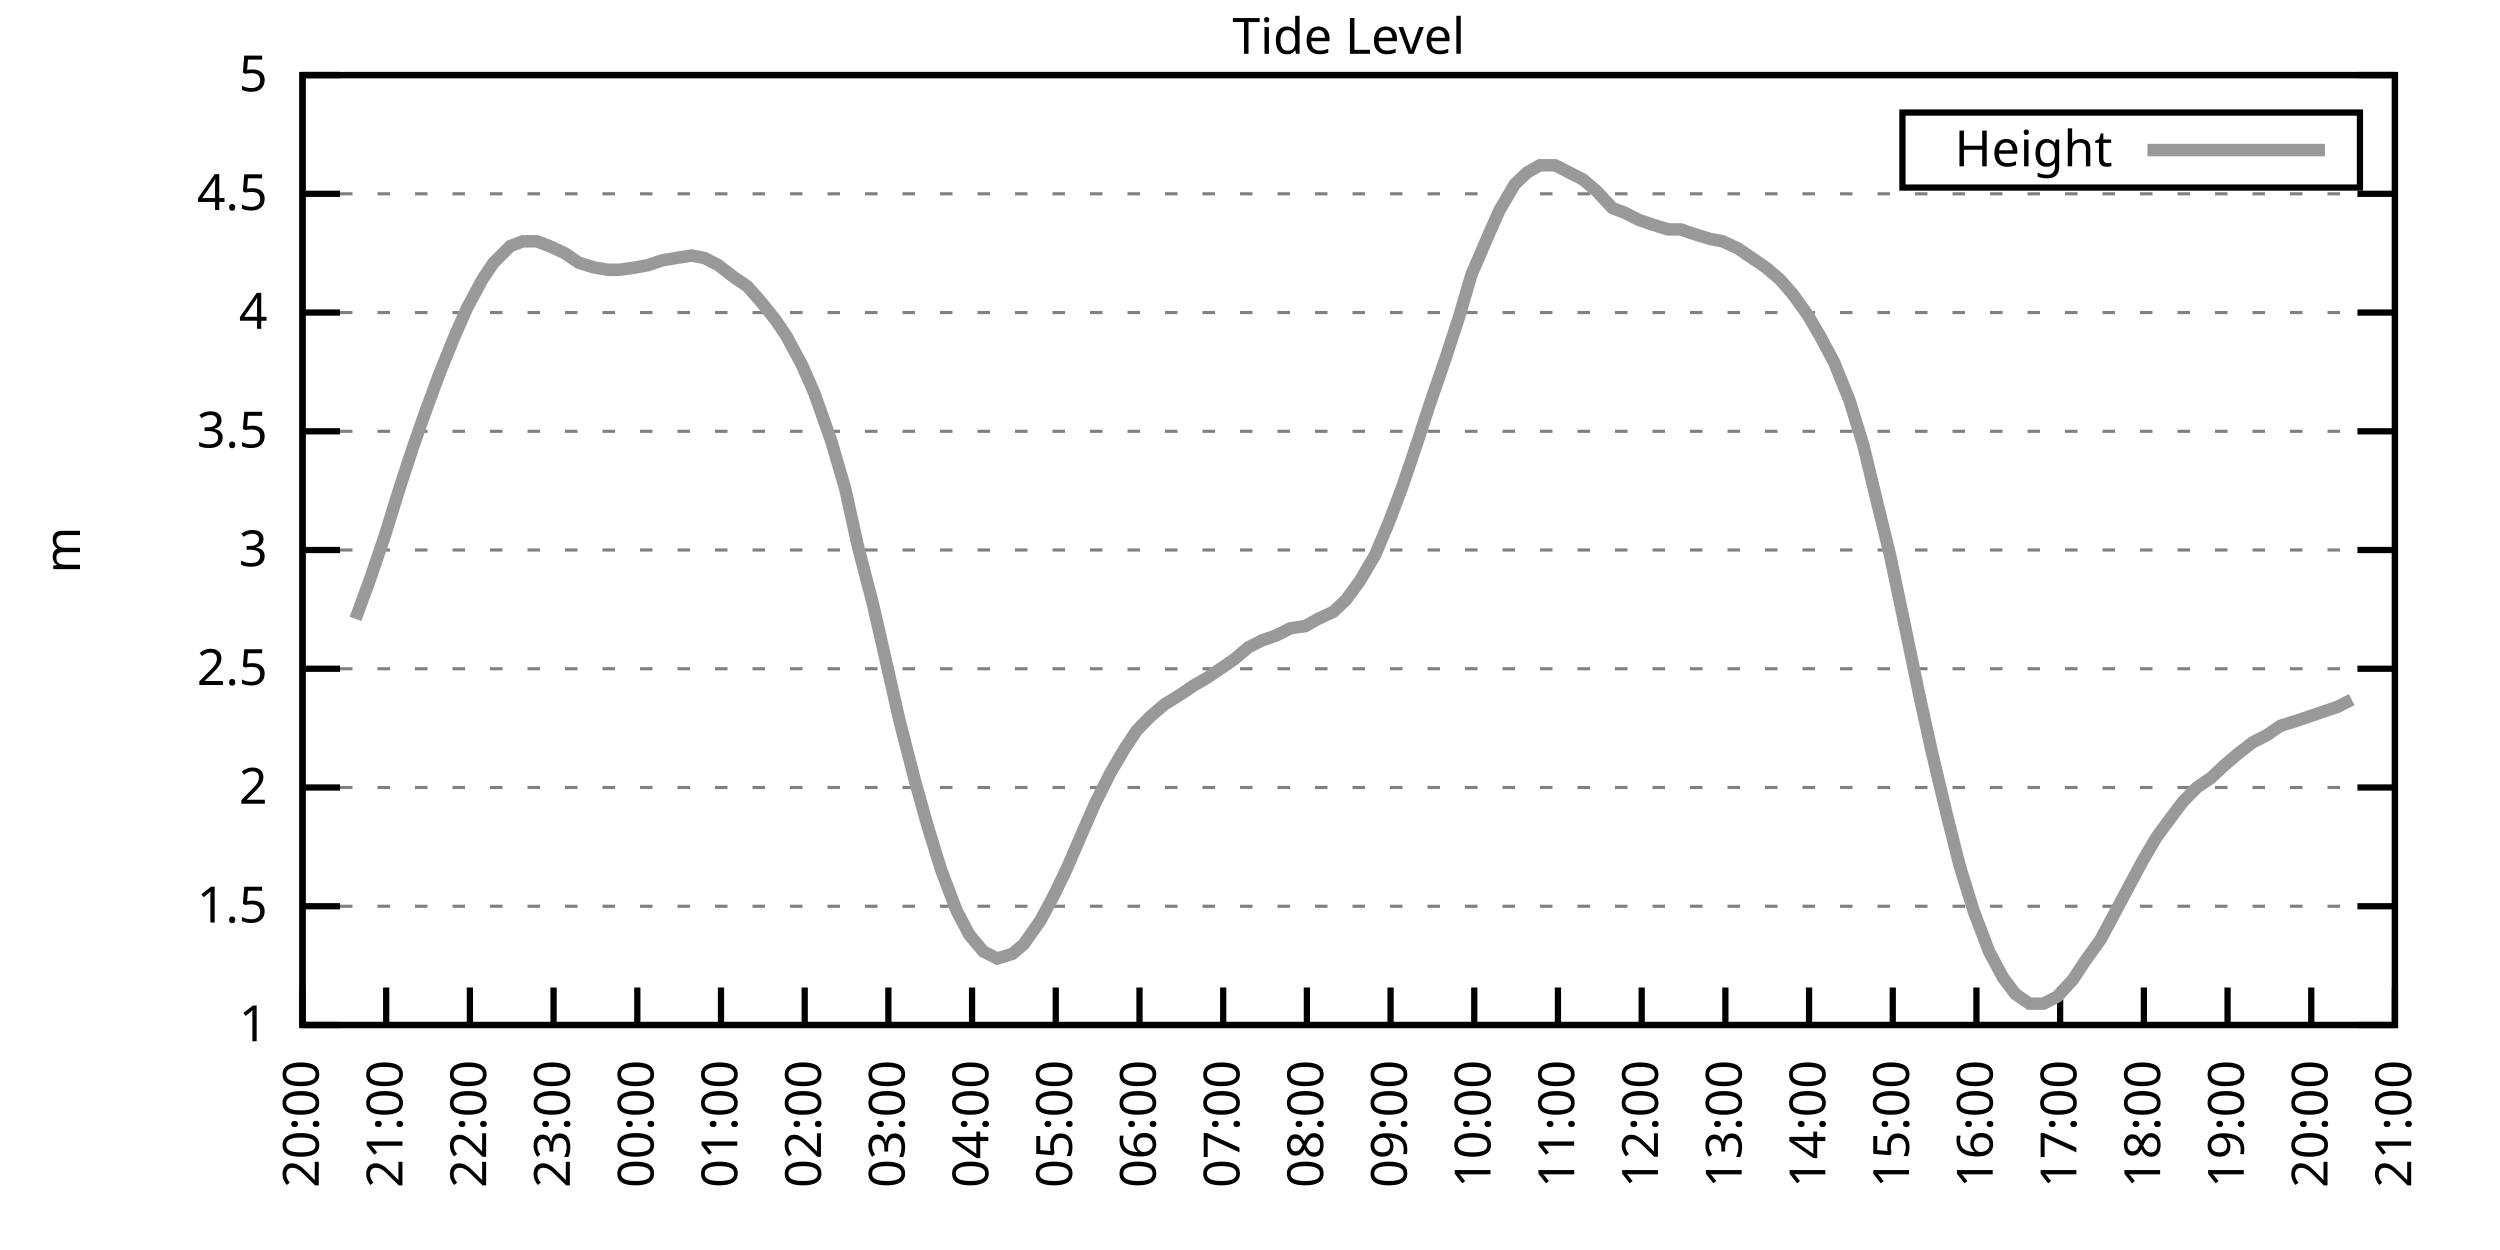
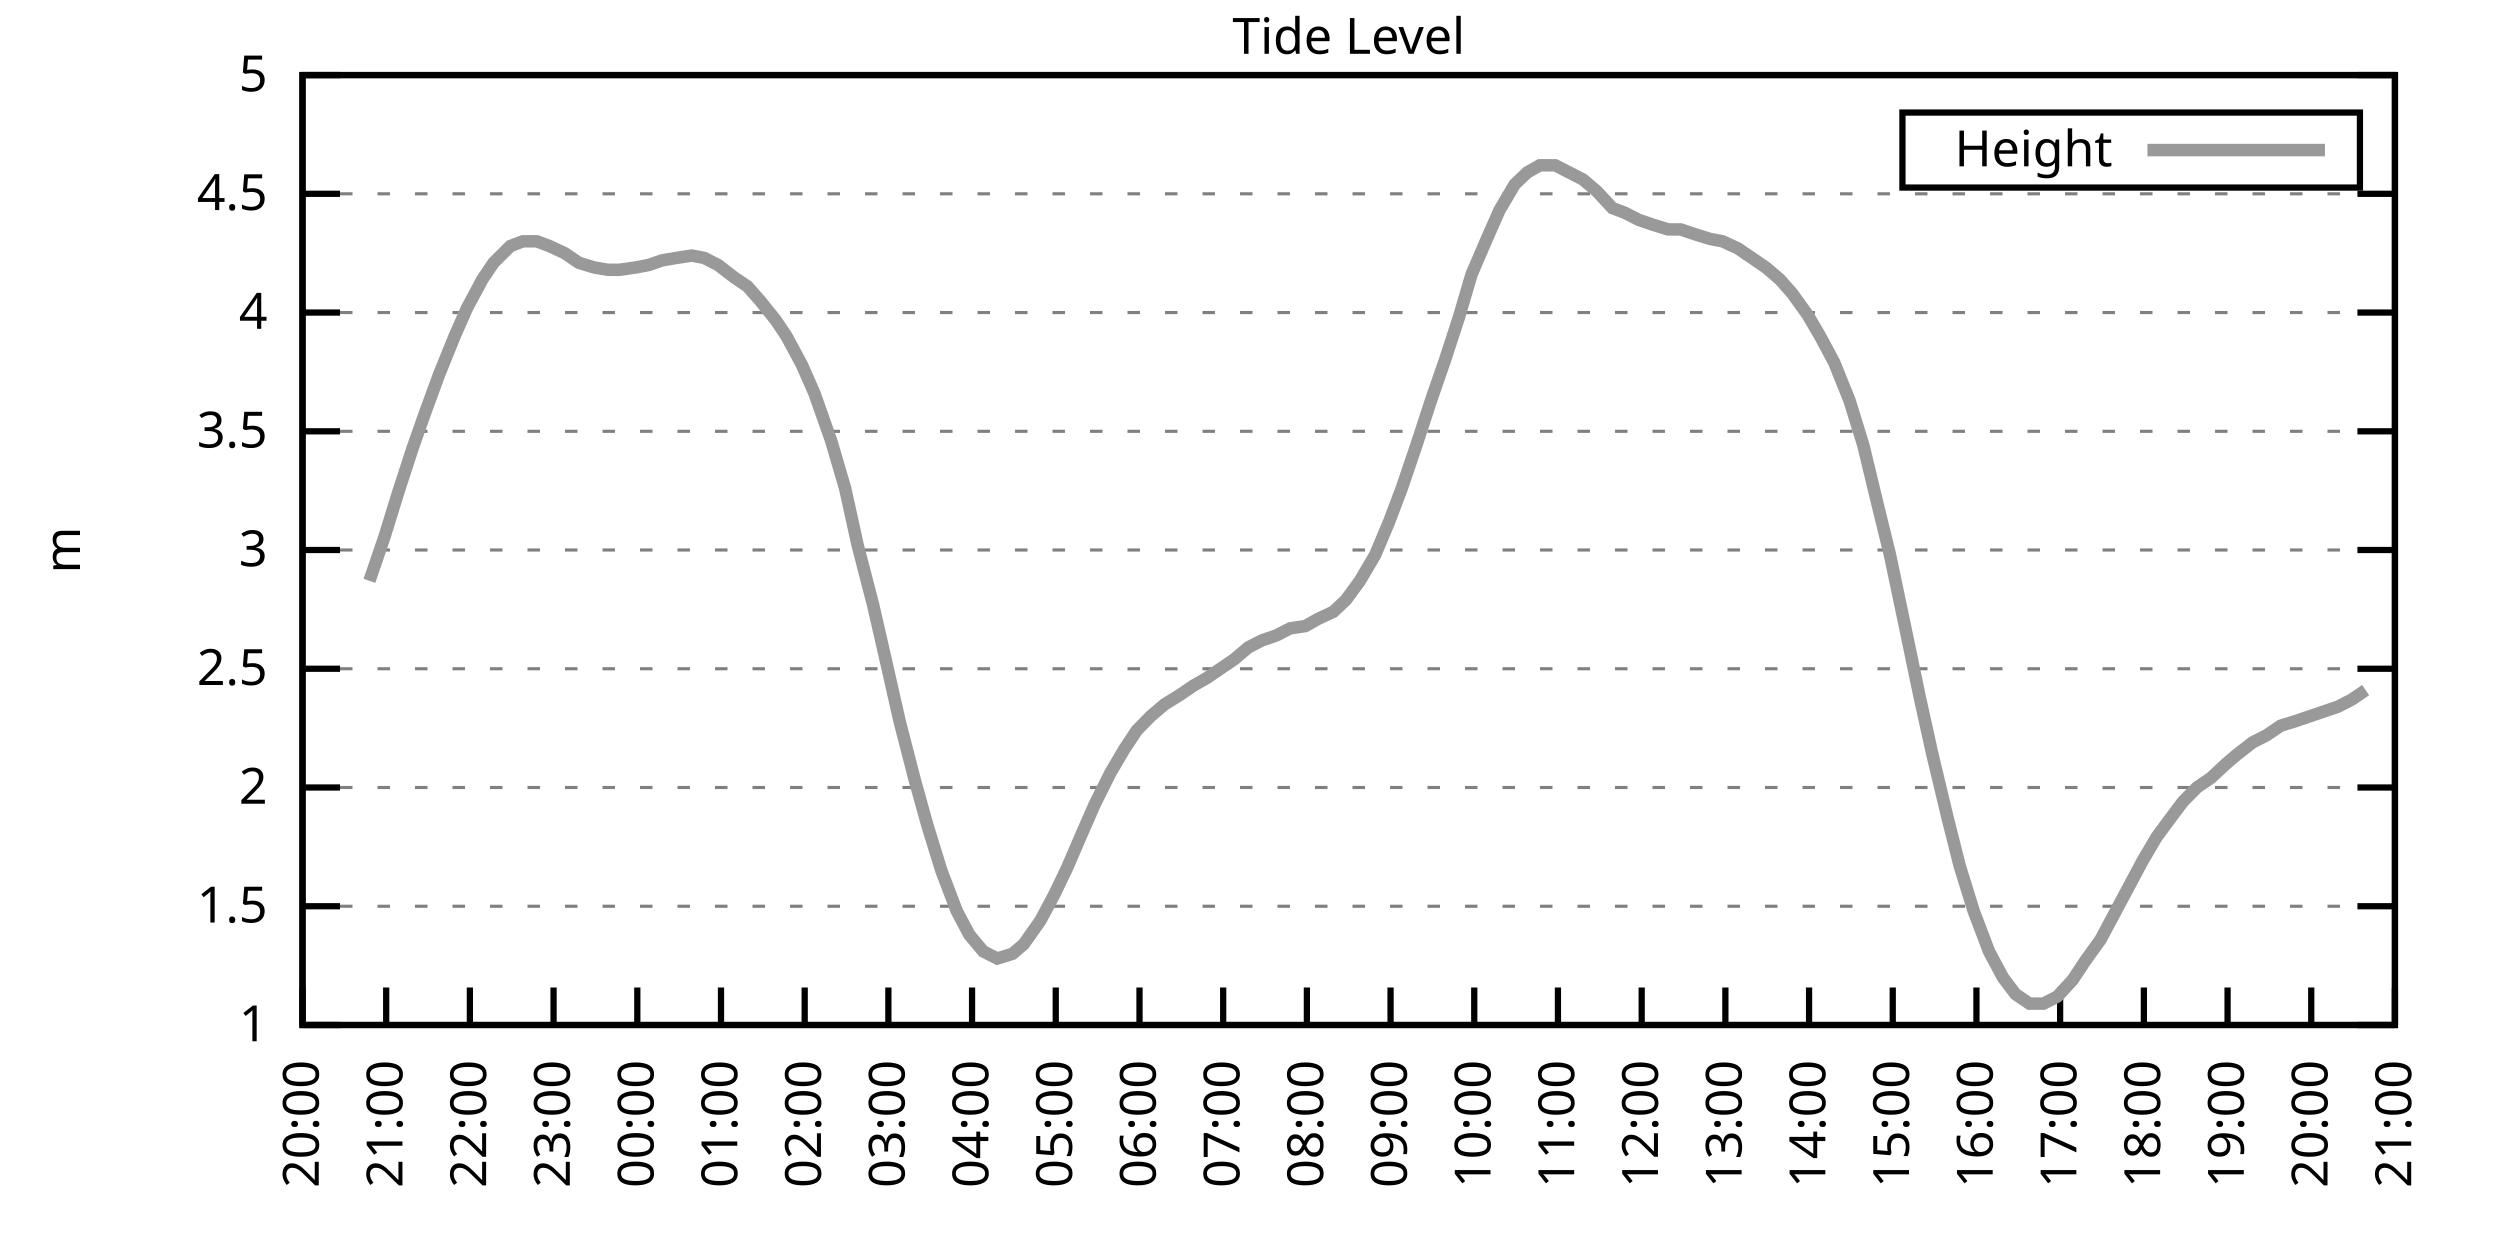
<svg xmlns="http://www.w3.org/2000/svg" xmlns:xlink="http://www.w3.org/1999/xlink" width="400" height="200" viewBox="0 0 400 200">
  <g id="gnuplot_canvas">
    <rect x="0" y="0" width="400" height="200" fill="none" />
    <defs>
      <circle id="gpDot" r="0.5" stroke-width="0.5" stroke="currentColor" />
      <path id="gpPt0" stroke-width="0.333" stroke="currentColor" d="M-1,0 h2 M0,-1 v2" />
      <path id="gpPt1" stroke-width="0.333" stroke="currentColor" d="M-1,-1 L1,1 M1,-1 L-1,1" />
      <path id="gpPt2" stroke-width="0.333" stroke="currentColor" d="M-1,0 L1,0 M0,-1 L0,1 M-1,-1 L1,1 M-1,1 L1,-1" />
      <rect id="gpPt3" stroke-width="0.333" stroke="currentColor" x="-1" y="-1" width="2" height="2" />
      <rect id="gpPt4" stroke-width="0.333" stroke="currentColor" fill="currentColor" x="-1" y="-1" width="2" height="2" />
      <circle id="gpPt5" stroke-width="0.333" stroke="currentColor" cx="0" cy="0" r="1" />
      <use xlink:href="#gpPt5" id="gpPt6" fill="currentColor" stroke="none" />
      <path id="gpPt7" stroke-width="0.333" stroke="currentColor" d="M0,-1.33 L-1.33,0.67 L1.33,0.67 z" />
      <use xlink:href="#gpPt7" id="gpPt8" fill="currentColor" stroke="none" />
      <use xlink:href="#gpPt7" id="gpPt9" stroke="currentColor" transform="rotate(180)" />
      <use xlink:href="#gpPt9" id="gpPt10" fill="currentColor" stroke="none" />
      <use xlink:href="#gpPt3" id="gpPt11" stroke="currentColor" transform="rotate(45)" />
      <use xlink:href="#gpPt11" id="gpPt12" fill="currentColor" stroke="none" />
      <path id="gpPt13" stroke-width="0.333" stroke="currentColor" d="M0,1.330 L1.265,0.411 L0.782,-1.067 L-0.782,-1.076 L-1.265,0.411 z" />
      <use xlink:href="#gpPt13" id="gpPt14" fill="currentColor" stroke="none" />
      <filter id="textbox" filterUnits="objectBoundingBox" x="0" y="0" height="1" width="1">
        <feFlood flood-color="white" flood-opacity="1" result="bgnd" />
        <feComposite in="SourceGraphic" in2="bgnd" operator="atop" />
      </filter>
      <filter id="greybox" filterUnits="objectBoundingBox" x="0" y="0" height="1" width="1">
        <feFlood flood-color="lightgrey" flood-opacity="1" result="grey" />
        <feComposite in="SourceGraphic" in2="grey" operator="atop" />
      </filter>
    </defs>
    <g fill="none" color="white" stroke="currentColor" stroke-width="1.00" stroke-linecap="butt" stroke-linejoin="miter">
</g>
    <g fill="none" color="black" stroke="currentColor" stroke-width="1.00" stroke-linecap="butt" stroke-linejoin="miter">
      <g stroke="none" shape-rendering="crispEdges">
        <polygon fill="rgb(255, 255, 255)" points="48.40,164.00 383.18,164.00 383.18,12.02 48.40,12.02 " />
      </g>
    </g>
    <g fill="none" color="black" stroke="currentColor" stroke-width="1.00" stroke-linecap="butt" stroke-linejoin="miter">
</g>
    <g fill="none" color="black" stroke="black" stroke-width="0.50" stroke-linecap="butt" stroke-linejoin="miter">
</g>
    <g fill="none" color="gray" stroke="currentColor" stroke-width="0.50" stroke-linecap="butt" stroke-linejoin="miter">
      <path stroke="gray" stroke-dasharray="2,4" class="gridline" d="M48.40,164.00 L383.19,164.00  " />
    </g>
    <g fill="none" color="gray" stroke="gray" stroke-width="1.00" stroke-linecap="butt" stroke-linejoin="miter">
</g>
    <g fill="none" color="black" stroke="currentColor" stroke-width="1.00" stroke-linecap="butt" stroke-linejoin="miter">
      <path stroke="black" d="M48.40,164.00 L54.40,164.00 M383.19,164.00 L377.19,164.00  " />
      <g transform="translate(42.80,166.60)" stroke="none" fill="black" font-family="Sans" font-size="8.00" text-anchor="end">
        <text>
          <tspan font-family="Sans"> 1</tspan>
        </text>
      </g>
    </g>
    <g fill="none" color="black" stroke="currentColor" stroke-width="1.00" stroke-linecap="butt" stroke-linejoin="miter">
</g>
    <g fill="none" color="black" stroke="black" stroke-width="0.50" stroke-linecap="butt" stroke-linejoin="miter">
</g>
    <g fill="none" color="gray" stroke="currentColor" stroke-width="0.50" stroke-linecap="butt" stroke-linejoin="miter">
      <path stroke="gray" stroke-dasharray="2,4" class="gridline" d="M48.40,145.00 L383.19,145.00  " />
    </g>
    <g fill="none" color="gray" stroke="gray" stroke-width="1.00" stroke-linecap="butt" stroke-linejoin="miter">
</g>
    <g fill="none" color="black" stroke="currentColor" stroke-width="1.00" stroke-linecap="butt" stroke-linejoin="miter">
      <path stroke="black" d="M48.40,145.00 L54.40,145.00 M383.19,145.00 L377.19,145.00  " />
      <g transform="translate(42.80,147.60)" stroke="none" fill="black" font-family="Sans" font-size="8.00" text-anchor="end">
        <text>
          <tspan font-family="Sans"> 1.5</tspan>
        </text>
      </g>
    </g>
    <g fill="none" color="black" stroke="currentColor" stroke-width="1.00" stroke-linecap="butt" stroke-linejoin="miter">
</g>
    <g fill="none" color="black" stroke="black" stroke-width="0.50" stroke-linecap="butt" stroke-linejoin="miter">
</g>
    <g fill="none" color="gray" stroke="currentColor" stroke-width="0.50" stroke-linecap="butt" stroke-linejoin="miter">
      <path stroke="gray" stroke-dasharray="2,4" class="gridline" d="M48.40,126.00 L383.19,126.00  " />
    </g>
    <g fill="none" color="gray" stroke="gray" stroke-width="1.00" stroke-linecap="butt" stroke-linejoin="miter">
</g>
    <g fill="none" color="black" stroke="currentColor" stroke-width="1.00" stroke-linecap="butt" stroke-linejoin="miter">
      <path stroke="black" d="M48.40,126.00 L54.40,126.00 M383.19,126.00 L377.19,126.00  " />
      <g transform="translate(42.80,128.60)" stroke="none" fill="black" font-family="Sans" font-size="8.00" text-anchor="end">
        <text>
          <tspan font-family="Sans"> 2</tspan>
        </text>
      </g>
    </g>
    <g fill="none" color="black" stroke="currentColor" stroke-width="1.00" stroke-linecap="butt" stroke-linejoin="miter">
</g>
    <g fill="none" color="black" stroke="black" stroke-width="0.50" stroke-linecap="butt" stroke-linejoin="miter">
</g>
    <g fill="none" color="gray" stroke="currentColor" stroke-width="0.50" stroke-linecap="butt" stroke-linejoin="miter">
      <path stroke="gray" stroke-dasharray="2,4" class="gridline" d="M48.40,107.00 L383.19,107.00  " />
    </g>
    <g fill="none" color="gray" stroke="gray" stroke-width="1.00" stroke-linecap="butt" stroke-linejoin="miter">
</g>
    <g fill="none" color="black" stroke="currentColor" stroke-width="1.00" stroke-linecap="butt" stroke-linejoin="miter">
      <path stroke="black" d="M48.40,107.00 L54.40,107.00 M383.19,107.00 L377.19,107.00  " />
      <g transform="translate(42.80,109.60)" stroke="none" fill="black" font-family="Sans" font-size="8.00" text-anchor="end">
        <text>
          <tspan font-family="Sans"> 2.5</tspan>
        </text>
      </g>
    </g>
    <g fill="none" color="black" stroke="currentColor" stroke-width="1.00" stroke-linecap="butt" stroke-linejoin="miter">
</g>
    <g fill="none" color="black" stroke="black" stroke-width="0.50" stroke-linecap="butt" stroke-linejoin="miter">
</g>
    <g fill="none" color="gray" stroke="currentColor" stroke-width="0.50" stroke-linecap="butt" stroke-linejoin="miter">
      <path stroke="gray" stroke-dasharray="2,4" class="gridline" d="M48.40,88.00 L383.19,88.00  " />
    </g>
    <g fill="none" color="gray" stroke="gray" stroke-width="1.00" stroke-linecap="butt" stroke-linejoin="miter">
</g>
    <g fill="none" color="black" stroke="currentColor" stroke-width="1.00" stroke-linecap="butt" stroke-linejoin="miter">
      <path stroke="black" d="M48.40,88.00 L54.40,88.00 M383.19,88.00 L377.19,88.00  " />
      <g transform="translate(42.80,90.60)" stroke="none" fill="black" font-family="Sans" font-size="8.00" text-anchor="end">
        <text>
          <tspan font-family="Sans"> 3</tspan>
        </text>
      </g>
    </g>
    <g fill="none" color="black" stroke="currentColor" stroke-width="1.00" stroke-linecap="butt" stroke-linejoin="miter">
</g>
    <g fill="none" color="black" stroke="black" stroke-width="0.50" stroke-linecap="butt" stroke-linejoin="miter">
</g>
    <g fill="none" color="gray" stroke="currentColor" stroke-width="0.50" stroke-linecap="butt" stroke-linejoin="miter">
      <path stroke="gray" stroke-dasharray="2,4" class="gridline" d="M48.40,69.01 L383.19,69.01  " />
    </g>
    <g fill="none" color="gray" stroke="gray" stroke-width="1.00" stroke-linecap="butt" stroke-linejoin="miter">
</g>
    <g fill="none" color="black" stroke="currentColor" stroke-width="1.00" stroke-linecap="butt" stroke-linejoin="miter">
      <path stroke="black" d="M48.40,69.01 L54.40,69.01 M383.19,69.01 L377.19,69.01  " />
      <g transform="translate(42.80,71.61)" stroke="none" fill="black" font-family="Sans" font-size="8.00" text-anchor="end">
        <text>
          <tspan font-family="Sans"> 3.5</tspan>
        </text>
      </g>
    </g>
    <g fill="none" color="black" stroke="currentColor" stroke-width="1.00" stroke-linecap="butt" stroke-linejoin="miter">
</g>
    <g fill="none" color="black" stroke="black" stroke-width="0.50" stroke-linecap="butt" stroke-linejoin="miter">
</g>
    <g fill="none" color="gray" stroke="currentColor" stroke-width="0.50" stroke-linecap="butt" stroke-linejoin="miter">
      <path stroke="gray" stroke-dasharray="2,4" class="gridline" d="M48.40,50.01 L383.19,50.01  " />
    </g>
    <g fill="none" color="gray" stroke="gray" stroke-width="1.00" stroke-linecap="butt" stroke-linejoin="miter">
</g>
    <g fill="none" color="black" stroke="currentColor" stroke-width="1.00" stroke-linecap="butt" stroke-linejoin="miter">
      <path stroke="black" d="M48.40,50.01 L54.40,50.01 M383.19,50.01 L377.19,50.01  " />
      <g transform="translate(42.80,52.61)" stroke="none" fill="black" font-family="Sans" font-size="8.00" text-anchor="end">
        <text>
          <tspan font-family="Sans"> 4</tspan>
        </text>
      </g>
    </g>
    <g fill="none" color="black" stroke="currentColor" stroke-width="1.00" stroke-linecap="butt" stroke-linejoin="miter">
</g>
    <g fill="none" color="black" stroke="black" stroke-width="0.50" stroke-linecap="butt" stroke-linejoin="miter">
</g>
    <g fill="none" color="gray" stroke="currentColor" stroke-width="0.50" stroke-linecap="butt" stroke-linejoin="miter">
      <path stroke="gray" stroke-dasharray="2,4" class="gridline" d="M48.40,31.01 L383.19,31.01  " />
    </g>
    <g fill="none" color="gray" stroke="gray" stroke-width="1.00" stroke-linecap="butt" stroke-linejoin="miter">
</g>
    <g fill="none" color="black" stroke="currentColor" stroke-width="1.00" stroke-linecap="butt" stroke-linejoin="miter">
      <path stroke="black" d="M48.40,31.01 L54.40,31.01 M383.19,31.01 L377.19,31.01  " />
      <g transform="translate(42.80,33.61)" stroke="none" fill="black" font-family="Sans" font-size="8.00" text-anchor="end">
        <text>
          <tspan font-family="Sans"> 4.5</tspan>
        </text>
      </g>
    </g>
    <g fill="none" color="black" stroke="currentColor" stroke-width="1.00" stroke-linecap="butt" stroke-linejoin="miter">
</g>
    <g fill="none" color="black" stroke="black" stroke-width="0.50" stroke-linecap="butt" stroke-linejoin="miter">
</g>
    <g fill="none" color="gray" stroke="currentColor" stroke-width="0.50" stroke-linecap="butt" stroke-linejoin="miter">
      <path stroke="gray" stroke-dasharray="2,4" class="gridline" d="M48.40,12.01 L383.19,12.01  " />
    </g>
    <g fill="none" color="gray" stroke="gray" stroke-width="1.00" stroke-linecap="butt" stroke-linejoin="miter">
</g>
    <g fill="none" color="black" stroke="currentColor" stroke-width="1.00" stroke-linecap="butt" stroke-linejoin="miter">
      <path stroke="black" d="M48.40,12.01 L54.40,12.01 M383.19,12.01 L377.19,12.01  " />
      <g transform="translate(42.80,14.61)" stroke="none" fill="black" font-family="Sans" font-size="8.00" text-anchor="end">
        <text>
          <tspan font-family="Sans"> 5</tspan>
        </text>
      </g>
    </g>
    <g fill="none" color="black" stroke="currentColor" stroke-width="1.00" stroke-linecap="butt" stroke-linejoin="miter">
      <path stroke="black" d="M48.40,164.00 L48.40,158.00  " />
      <g transform="translate(51.00,169.60) rotate(270.00)" stroke="none" fill="black" font-family="Sans" font-size="8.00" text-anchor="end">
        <text>
          <tspan font-family="Sans">20:00</tspan>
        </text>
      </g>
    </g>
    <g fill="none" color="black" stroke="currentColor" stroke-width="1.00" stroke-linecap="butt" stroke-linejoin="miter">
      <path stroke="black" d="M61.79,164.00 L61.79,158.00  " />
      <g transform="translate(64.39,169.60) rotate(270.00)" stroke="none" fill="black" font-family="Sans" font-size="8.00" text-anchor="end">
        <text>
          <tspan font-family="Sans">21:00</tspan>
        </text>
      </g>
    </g>
    <g fill="none" color="black" stroke="currentColor" stroke-width="1.00" stroke-linecap="butt" stroke-linejoin="miter">
      <path stroke="black" d="M75.18,164.00 L75.18,158.00  " />
      <g transform="translate(77.78,169.60) rotate(270.00)" stroke="none" fill="black" font-family="Sans" font-size="8.00" text-anchor="end">
        <text>
          <tspan font-family="Sans">22:00</tspan>
        </text>
      </g>
    </g>
    <g fill="none" color="black" stroke="currentColor" stroke-width="1.00" stroke-linecap="butt" stroke-linejoin="miter">
      <path stroke="black" d="M88.57,164.00 L88.57,158.00  " />
      <g transform="translate(91.17,169.60) rotate(270.00)" stroke="none" fill="black" font-family="Sans" font-size="8.00" text-anchor="end">
        <text>
          <tspan font-family="Sans">23:00</tspan>
        </text>
      </g>
    </g>
    <g fill="none" color="black" stroke="currentColor" stroke-width="1.00" stroke-linecap="butt" stroke-linejoin="miter">
      <path stroke="black" d="M101.97,164.00 L101.97,158.00  " />
      <g transform="translate(104.57,169.60) rotate(270.00)" stroke="none" fill="black" font-family="Sans" font-size="8.00" text-anchor="end">
        <text>
          <tspan font-family="Sans">00:00</tspan>
        </text>
      </g>
    </g>
    <g fill="none" color="black" stroke="currentColor" stroke-width="1.00" stroke-linecap="butt" stroke-linejoin="miter">
      <path stroke="black" d="M115.36,164.00 L115.36,158.00  " />
      <g transform="translate(117.96,169.60) rotate(270.00)" stroke="none" fill="black" font-family="Sans" font-size="8.00" text-anchor="end">
        <text>
          <tspan font-family="Sans">01:00</tspan>
        </text>
      </g>
    </g>
    <g fill="none" color="black" stroke="currentColor" stroke-width="1.00" stroke-linecap="butt" stroke-linejoin="miter">
      <path stroke="black" d="M128.75,164.00 L128.75,158.00  " />
      <g transform="translate(131.35,169.60) rotate(270.00)" stroke="none" fill="black" font-family="Sans" font-size="8.00" text-anchor="end">
        <text>
          <tspan font-family="Sans">02:00</tspan>
        </text>
      </g>
    </g>
    <g fill="none" color="black" stroke="currentColor" stroke-width="1.00" stroke-linecap="butt" stroke-linejoin="miter">
      <path stroke="black" d="M142.14,164.00 L142.14,158.00  " />
      <g transform="translate(144.74,169.60) rotate(270.00)" stroke="none" fill="black" font-family="Sans" font-size="8.00" text-anchor="end">
        <text>
          <tspan font-family="Sans">03:00</tspan>
        </text>
      </g>
    </g>
    <g fill="none" color="black" stroke="currentColor" stroke-width="1.00" stroke-linecap="butt" stroke-linejoin="miter">
      <path stroke="black" d="M155.53,164.00 L155.53,158.00  " />
      <g transform="translate(158.13,169.60) rotate(270.00)" stroke="none" fill="black" font-family="Sans" font-size="8.00" text-anchor="end">
        <text>
          <tspan font-family="Sans">04:00</tspan>
        </text>
      </g>
    </g>
    <g fill="none" color="black" stroke="currentColor" stroke-width="1.00" stroke-linecap="butt" stroke-linejoin="miter">
      <path stroke="black" d="M168.92,164.00 L168.92,158.00  " />
      <g transform="translate(171.52,169.60) rotate(270.00)" stroke="none" fill="black" font-family="Sans" font-size="8.00" text-anchor="end">
        <text>
          <tspan font-family="Sans">05:00</tspan>
        </text>
      </g>
    </g>
    <g fill="none" color="black" stroke="currentColor" stroke-width="1.00" stroke-linecap="butt" stroke-linejoin="miter">
      <path stroke="black" d="M182.32,164.00 L182.32,158.00  " />
      <g transform="translate(184.92,169.60) rotate(270.00)" stroke="none" fill="black" font-family="Sans" font-size="8.00" text-anchor="end">
        <text>
          <tspan font-family="Sans">06:00</tspan>
        </text>
      </g>
    </g>
    <g fill="none" color="black" stroke="currentColor" stroke-width="1.00" stroke-linecap="butt" stroke-linejoin="miter">
      <path stroke="black" d="M195.71,164.00 L195.71,158.00  " />
      <g transform="translate(198.31,169.60) rotate(270.00)" stroke="none" fill="black" font-family="Sans" font-size="8.00" text-anchor="end">
        <text>
          <tspan font-family="Sans">07:00</tspan>
        </text>
      </g>
    </g>
    <g fill="none" color="black" stroke="currentColor" stroke-width="1.00" stroke-linecap="butt" stroke-linejoin="miter">
      <path stroke="black" d="M209.10,164.00 L209.10,158.00  " />
      <g transform="translate(211.70,169.60) rotate(270.00)" stroke="none" fill="black" font-family="Sans" font-size="8.00" text-anchor="end">
        <text>
          <tspan font-family="Sans">08:00</tspan>
        </text>
      </g>
    </g>
    <g fill="none" color="black" stroke="currentColor" stroke-width="1.00" stroke-linecap="butt" stroke-linejoin="miter">
      <path stroke="black" d="M222.49,164.00 L222.49,158.00  " />
      <g transform="translate(225.09,169.60) rotate(270.00)" stroke="none" fill="black" font-family="Sans" font-size="8.00" text-anchor="end">
        <text>
          <tspan font-family="Sans">09:00</tspan>
        </text>
      </g>
    </g>
    <g fill="none" color="black" stroke="currentColor" stroke-width="1.00" stroke-linecap="butt" stroke-linejoin="miter">
      <path stroke="black" d="M235.88,164.00 L235.88,158.00  " />
      <g transform="translate(238.48,169.60) rotate(270.00)" stroke="none" fill="black" font-family="Sans" font-size="8.00" text-anchor="end">
        <text>
          <tspan font-family="Sans">10:00</tspan>
        </text>
      </g>
    </g>
    <g fill="none" color="black" stroke="currentColor" stroke-width="1.00" stroke-linecap="butt" stroke-linejoin="miter">
      <path stroke="black" d="M249.27,164.00 L249.27,158.00  " />
      <g transform="translate(251.87,169.60) rotate(270.00)" stroke="none" fill="black" font-family="Sans" font-size="8.00" text-anchor="end">
        <text>
          <tspan font-family="Sans">11:00</tspan>
        </text>
      </g>
    </g>
    <g fill="none" color="black" stroke="currentColor" stroke-width="1.00" stroke-linecap="butt" stroke-linejoin="miter">
      <path stroke="black" d="M262.67,164.00 L262.67,158.00  " />
      <g transform="translate(265.27,169.60) rotate(270.00)" stroke="none" fill="black" font-family="Sans" font-size="8.00" text-anchor="end">
        <text>
          <tspan font-family="Sans">12:00</tspan>
        </text>
      </g>
    </g>
    <g fill="none" color="black" stroke="currentColor" stroke-width="1.00" stroke-linecap="butt" stroke-linejoin="miter">
      <path stroke="black" d="M276.06,164.00 L276.06,158.00  " />
      <g transform="translate(278.66,169.60) rotate(270.00)" stroke="none" fill="black" font-family="Sans" font-size="8.00" text-anchor="end">
        <text>
          <tspan font-family="Sans">13:00</tspan>
        </text>
      </g>
    </g>
    <g fill="none" color="black" stroke="currentColor" stroke-width="1.00" stroke-linecap="butt" stroke-linejoin="miter">
      <path stroke="black" d="M289.45,164.00 L289.45,158.00  " />
      <g transform="translate(292.05,169.60) rotate(270.00)" stroke="none" fill="black" font-family="Sans" font-size="8.00" text-anchor="end">
        <text>
          <tspan font-family="Sans">14:00</tspan>
        </text>
      </g>
    </g>
    <g fill="none" color="black" stroke="currentColor" stroke-width="1.00" stroke-linecap="butt" stroke-linejoin="miter">
      <path stroke="black" d="M302.84,164.00 L302.84,158.00  " />
      <g transform="translate(305.44,169.60) rotate(270.00)" stroke="none" fill="black" font-family="Sans" font-size="8.00" text-anchor="end">
        <text>
          <tspan font-family="Sans">15:00</tspan>
        </text>
      </g>
    </g>
    <g fill="none" color="black" stroke="currentColor" stroke-width="1.00" stroke-linecap="butt" stroke-linejoin="miter">
      <path stroke="black" d="M316.23,164.00 L316.23,158.00  " />
      <g transform="translate(318.83,169.60) rotate(270.00)" stroke="none" fill="black" font-family="Sans" font-size="8.00" text-anchor="end">
        <text>
          <tspan font-family="Sans">16:00</tspan>
        </text>
      </g>
    </g>
    <g fill="none" color="black" stroke="currentColor" stroke-width="1.00" stroke-linecap="butt" stroke-linejoin="miter">
      <path stroke="black" d="M329.62,164.00 L329.62,158.00  " />
      <g transform="translate(332.22,169.60) rotate(270.00)" stroke="none" fill="black" font-family="Sans" font-size="8.00" text-anchor="end">
        <text>
          <tspan font-family="Sans">17:00</tspan>
        </text>
      </g>
    </g>
    <g fill="none" color="black" stroke="currentColor" stroke-width="1.00" stroke-linecap="butt" stroke-linejoin="miter">
      <path stroke="black" d="M343.02,164.00 L343.02,158.00  " />
      <g transform="translate(345.62,169.60) rotate(270.00)" stroke="none" fill="black" font-family="Sans" font-size="8.00" text-anchor="end">
        <text>
          <tspan font-family="Sans">18:00</tspan>
        </text>
      </g>
    </g>
    <g fill="none" color="black" stroke="currentColor" stroke-width="1.00" stroke-linecap="butt" stroke-linejoin="miter">
      <path stroke="black" d="M356.41,164.00 L356.41,158.00  " />
      <g transform="translate(359.01,169.60) rotate(270.00)" stroke="none" fill="black" font-family="Sans" font-size="8.00" text-anchor="end">
        <text>
          <tspan font-family="Sans">19:00</tspan>
        </text>
      </g>
    </g>
    <g fill="none" color="black" stroke="currentColor" stroke-width="1.00" stroke-linecap="butt" stroke-linejoin="miter">
      <path stroke="black" d="M369.80,164.00 L369.80,158.00  " />
      <g transform="translate(372.40,169.60) rotate(270.00)" stroke="none" fill="black" font-family="Sans" font-size="8.00" text-anchor="end">
        <text>
          <tspan font-family="Sans">20:00</tspan>
        </text>
      </g>
    </g>
    <g fill="none" color="black" stroke="currentColor" stroke-width="1.00" stroke-linecap="butt" stroke-linejoin="miter">
      <path stroke="black" d="M383.19,164.00 L383.19,158.00  " />
      <g transform="translate(385.79,169.60) rotate(270.00)" stroke="none" fill="black" font-family="Sans" font-size="8.00" text-anchor="end">
        <text>
          <tspan font-family="Sans">21:00</tspan>
        </text>
      </g>
    </g>
    <g fill="none" color="black" stroke="currentColor" stroke-width="1.00" stroke-linecap="butt" stroke-linejoin="miter">
</g>
    <g fill="none" color="black" stroke="currentColor" stroke-width="1.00" stroke-linecap="butt" stroke-linejoin="miter">
      <path stroke="black" d="M48.40,12.01 L48.40,164.00 L383.19,164.00 L383.19,12.01 L48.40,12.01 Z  " />
    </g>
    <g fill="none" color="black" stroke="currentColor" stroke-width="1.00" stroke-linecap="butt" stroke-linejoin="miter">
</g>
    <g fill="none" color="black" stroke="currentColor" stroke-width="1.00" stroke-linecap="butt" stroke-linejoin="miter">
      <path stroke="black" d="M304.39,30.01 L304.39,18.01 L377.59,18.01 L377.59,30.01 L304.39,30.01 Z  " />
    </g>
    <g id="Tide_level_plot_1">
      <g fill="none" color="white" stroke="black" stroke-width="2.00" stroke-linecap="butt" stroke-linejoin="miter">
</g>
      <g fill="none" color="black" stroke="currentColor" stroke-width="2.00" stroke-linecap="butt" stroke-linejoin="miter">
        <g transform="translate(337.99,26.61)" stroke="none" fill="black" font-family="Sans" font-size="8.00" text-anchor="end">
          <text>
            <tspan font-family="Sans">Height</tspan>
          </text>
        </g>
      </g>
      <g fill="none" color="black" stroke="currentColor" stroke-width="2.00" stroke-linecap="butt" stroke-linejoin="miter">
-         <path stroke="rgb(153, 153, 153)" d="M343.59,24.01 L371.99,24.01 M56.88,99.02 L59.11,92.94 L61.57,85.73 L63.80,78.51 L66.03,71.67 L68.04,65.97   L70.27,59.89 L72.73,53.81 L74.74,49.25 L77.19,44.69 L78.98,42.03 L81.66,39.37 L83.66,38.61 L85.90,38.61   L87.91,39.37 L90.36,40.51 L92.59,42.03 L95.05,42.79 L97.28,43.17 L99.06,43.17 L101.74,42.79 L103.75,42.41   L105.98,41.65 L108.22,41.27 L110.67,40.89 L112.68,41.27 L114.91,42.41 L117.37,44.31 L119.60,45.83 L121.61,48.11   L124.06,51.15 L125.85,53.81 L128.30,58.37 L130.31,62.93 L132.99,70.53 L135.22,78.13 L137.23,87.25 L139.69,96.74   L141.69,105.48 L143.93,115.36 L146.38,124.86 L148.39,132.08 L150.62,139.30 L153.08,145.76 L155.09,149.56 L157.32,152.22   L159.55,153.36 L162.01,152.60 L163.79,151.08 L166.47,147.28 L168.70,143.10 L170.71,138.92 L173.17,133.22 L175.17,128.66   L177.63,123.72 L179.86,119.92 L181.87,116.88 L184.10,114.60 L186.33,112.70 L188.79,111.18 L191.02,109.66 L193.03,108.52   L195.26,107.00 L197.49,105.48 L199.73,103.58 L201.96,102.44 L204.19,101.68 L206.42,100.54 L208.88,100.16 L210.88,99.02   L213.34,97.88 L215.35,95.98 L217.58,92.94 L220.04,88.76 L222.27,83.45 L224.28,78.13 L226.73,70.91 L228.96,64.07   L231.20,57.61 L233.43,50.77 L235.44,43.93 L237.89,38.23 L239.90,33.67 L242.36,29.49 L244.36,27.59 L246.37,26.45   L248.83,26.45 L251.06,27.59 L253.29,28.73 L255.52,30.63 L257.98,33.29 L259.99,34.05 L262.22,35.19 L264.45,35.95   L266.91,36.71 L268.92,36.71 L271.15,37.47 L273.60,38.23 L275.61,38.61 L278.07,39.75 L280.30,41.27 L282.53,42.79   L284.76,44.69 L286.77,46.97 L289.23,50.39 L291.23,53.81 L293.47,57.99 L295.92,64.07 L298.15,71.29 L300.16,79.65   L302.39,88.76 L304.63,99.40 L307.08,111.18 L309.09,120.30 L311.54,130.56 L313.55,138.54 L315.79,145.76 L318.24,152.22   L320.47,156.40 L322.48,159.06 L324.71,160.58 L326.95,160.58 L329.18,159.44 L331.63,156.78 L333.64,153.74 L336.10,150.32   L338.33,146.14 L340.56,141.96 L342.79,137.78 L345.02,133.98 L347.26,130.94 L349.26,128.28 L351.50,126.00 L353.73,124.48   L356.18,122.20 L357.97,120.68 L360.42,118.78 L362.66,117.64 L364.89,116.12 L367.34,115.36 L369.58,114.60 L371.81,113.84   L374.04,113.08 L376.27,111.94  " />
+         <path stroke="rgb(153, 153, 153)" d="M343.59,24.01 L371.99,24.01 M59.11,92.94 L61.57,85.73 L63.80,78.51 L66.03,71.67 L68.04,65.97 L70.27,59.89   L72.73,53.81 L74.74,49.25 L77.19,44.69 L78.98,42.03 L81.66,39.37 L83.66,38.61 L85.90,38.61 L87.91,39.37   L90.36,40.51 L92.59,42.03 L95.05,42.79 L97.28,43.17 L99.06,43.17 L101.74,42.79 L103.75,42.41 L105.98,41.65   L108.22,41.27 L110.67,40.89 L112.68,41.27 L114.91,42.41 L117.37,44.31 L119.60,45.83 L121.61,48.11 L124.06,51.15   L125.85,53.81 L128.30,58.37 L130.31,62.93 L132.99,70.53 L135.22,78.13 L137.23,87.25 L139.69,96.74 L141.69,105.48   L143.93,115.36 L146.38,124.86 L148.39,132.08 L150.62,139.30 L153.08,145.76 L155.09,149.56 L157.32,152.22 L159.55,153.36   L162.01,152.60 L163.79,151.08 L166.47,147.28 L168.70,143.10 L170.71,138.92 L173.17,133.22 L175.17,128.66 L177.63,123.72   L179.86,119.92 L181.87,116.88 L184.10,114.60 L186.33,112.70 L188.79,111.18 L191.02,109.66 L193.03,108.52 L195.26,107.00   L197.49,105.48 L199.73,103.58 L201.96,102.44 L204.19,101.68 L206.42,100.54 L208.88,100.16 L210.88,99.02 L213.34,97.88   L215.35,95.98 L217.58,92.94 L220.04,88.76 L222.27,83.45 L224.28,78.13 L226.73,70.91 L228.96,64.07 L231.20,57.61   L233.43,50.77 L235.44,43.93 L237.89,38.23 L239.90,33.67 L242.36,29.49 L244.36,27.59 L246.37,26.45 L248.83,26.45   L251.06,27.59 L253.29,28.73 L255.52,30.63 L257.98,33.29 L259.99,34.05 L262.22,35.19 L264.45,35.95 L266.91,36.71   L268.92,36.71 L271.15,37.47 L273.60,38.23 L275.61,38.61 L278.07,39.75 L280.30,41.27 L282.53,42.79 L284.76,44.69   L286.77,46.97 L289.23,50.39 L291.23,53.81 L293.47,57.99 L295.92,64.07 L298.15,71.29 L300.16,79.65 L302.39,88.76   L304.63,99.40 L307.08,111.18 L309.09,120.30 L311.54,130.56 L313.55,138.54 L315.79,145.76 L318.24,152.22 L320.47,156.40   L322.48,159.06 L324.71,160.58 L326.95,160.58 L329.18,159.44 L331.63,156.78 L333.64,153.74 L336.10,150.32 L338.33,146.14   L340.56,141.96 L342.79,137.78 L345.02,133.98 L347.26,130.94 L349.26,128.28 L351.50,126.00 L353.73,124.48 L356.18,122.20   L357.97,120.68 L360.42,118.78 L362.66,117.64 L364.89,116.12 L367.34,115.36 L369.58,114.60 L371.81,113.84 L374.04,113.08   L376.27,111.94 L378.50,110.42  " />
      </g>
    </g>
    <g fill="none" color="black" stroke="currentColor" stroke-width="2.00" stroke-linecap="butt" stroke-linejoin="miter">
</g>
    <g fill="none" color="black" stroke="black" stroke-width="1.00" stroke-linecap="butt" stroke-linejoin="miter">
</g>
    <g fill="none" color="black" stroke="currentColor" stroke-width="1.00" stroke-linecap="butt" stroke-linejoin="miter">
      <path stroke="black" d="M48.40,12.01 L48.40,164.00 L383.19,164.00 L383.19,12.01 L48.40,12.01 Z  " />
      <g transform="translate(12.80,88.01) rotate(270.00)" stroke="none" fill="black" font-family="Sans" font-size="8.00" text-anchor="middle">
        <text>
          <tspan font-family="Sans">m</tspan>
        </text>
      </g>
    </g>
    <g fill="none" color="black" stroke="currentColor" stroke-width="1.00" stroke-linecap="butt" stroke-linejoin="miter">
</g>
    <g fill="none" color="black" stroke="currentColor" stroke-width="1.00" stroke-linecap="butt" stroke-linejoin="miter">
      <g transform="translate(215.79,8.61)" stroke="none" fill="black" font-family="Sans" font-size="8.00" text-anchor="middle">
        <text>
          <tspan font-family="Sans">Tide Level</tspan>
        </text>
      </g>
    </g>
    <g fill="none" color="black" stroke="currentColor" stroke-width="1.00" stroke-linecap="butt" stroke-linejoin="miter">
</g>
  </g>
</svg>
